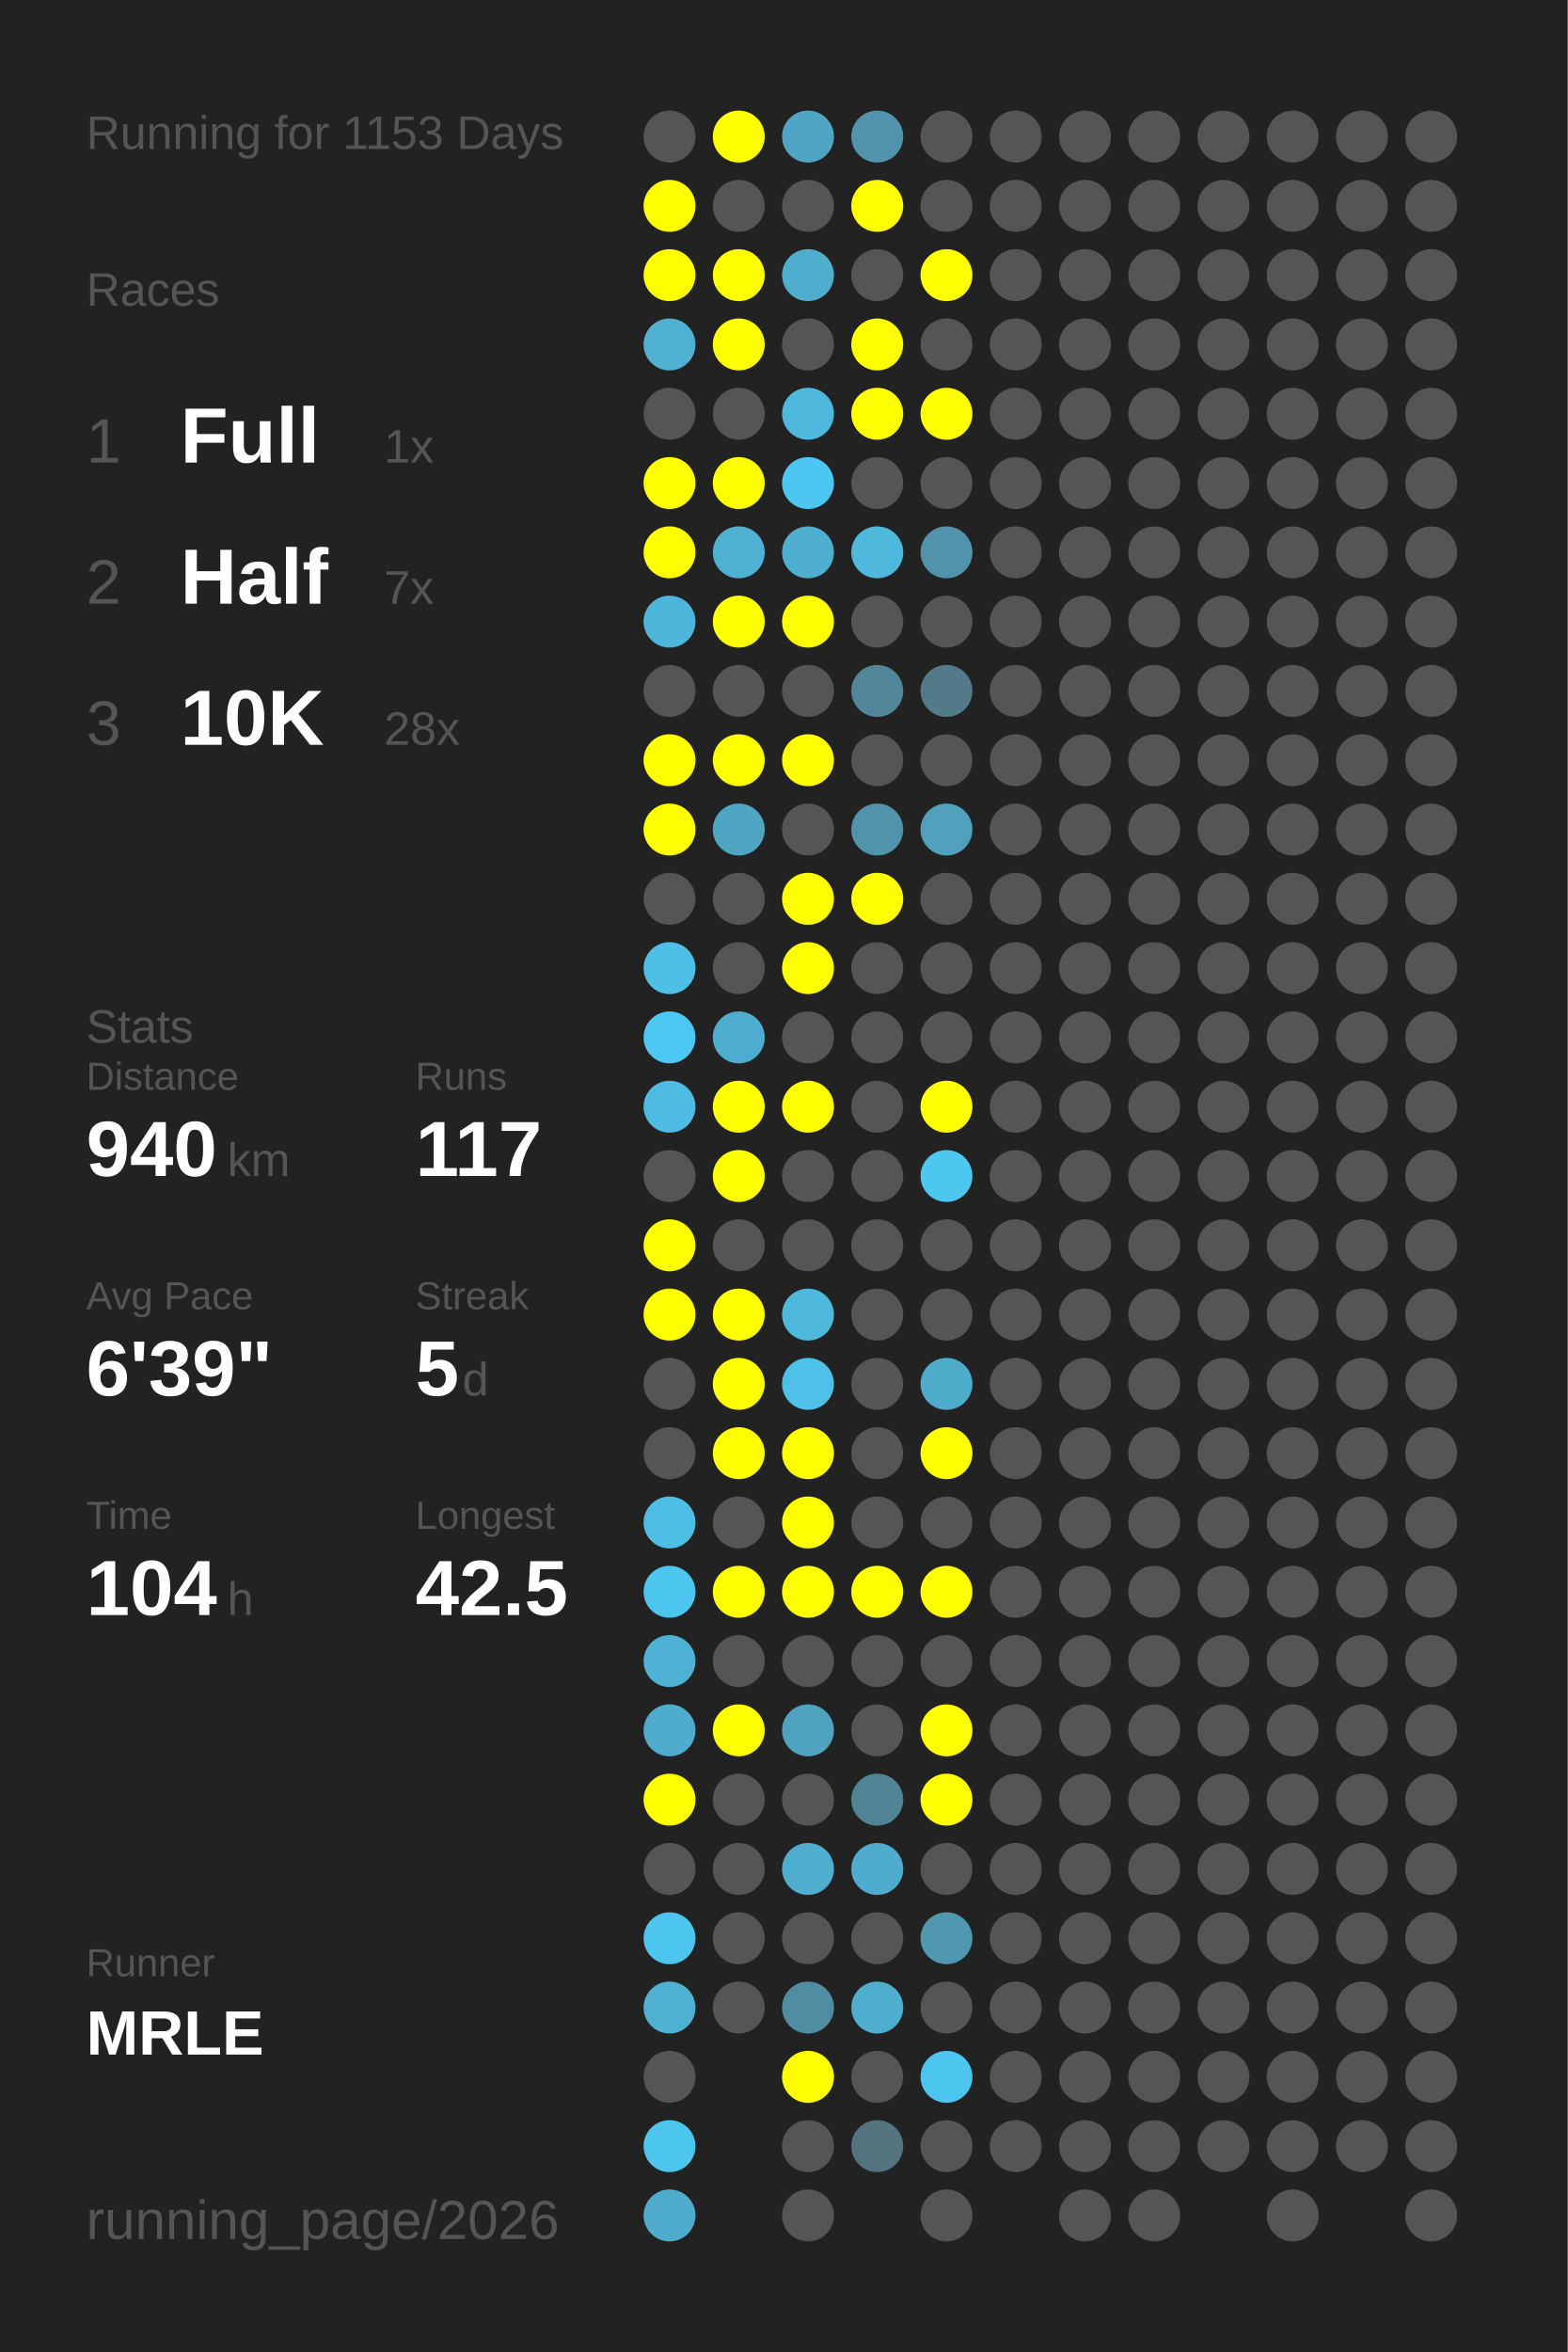
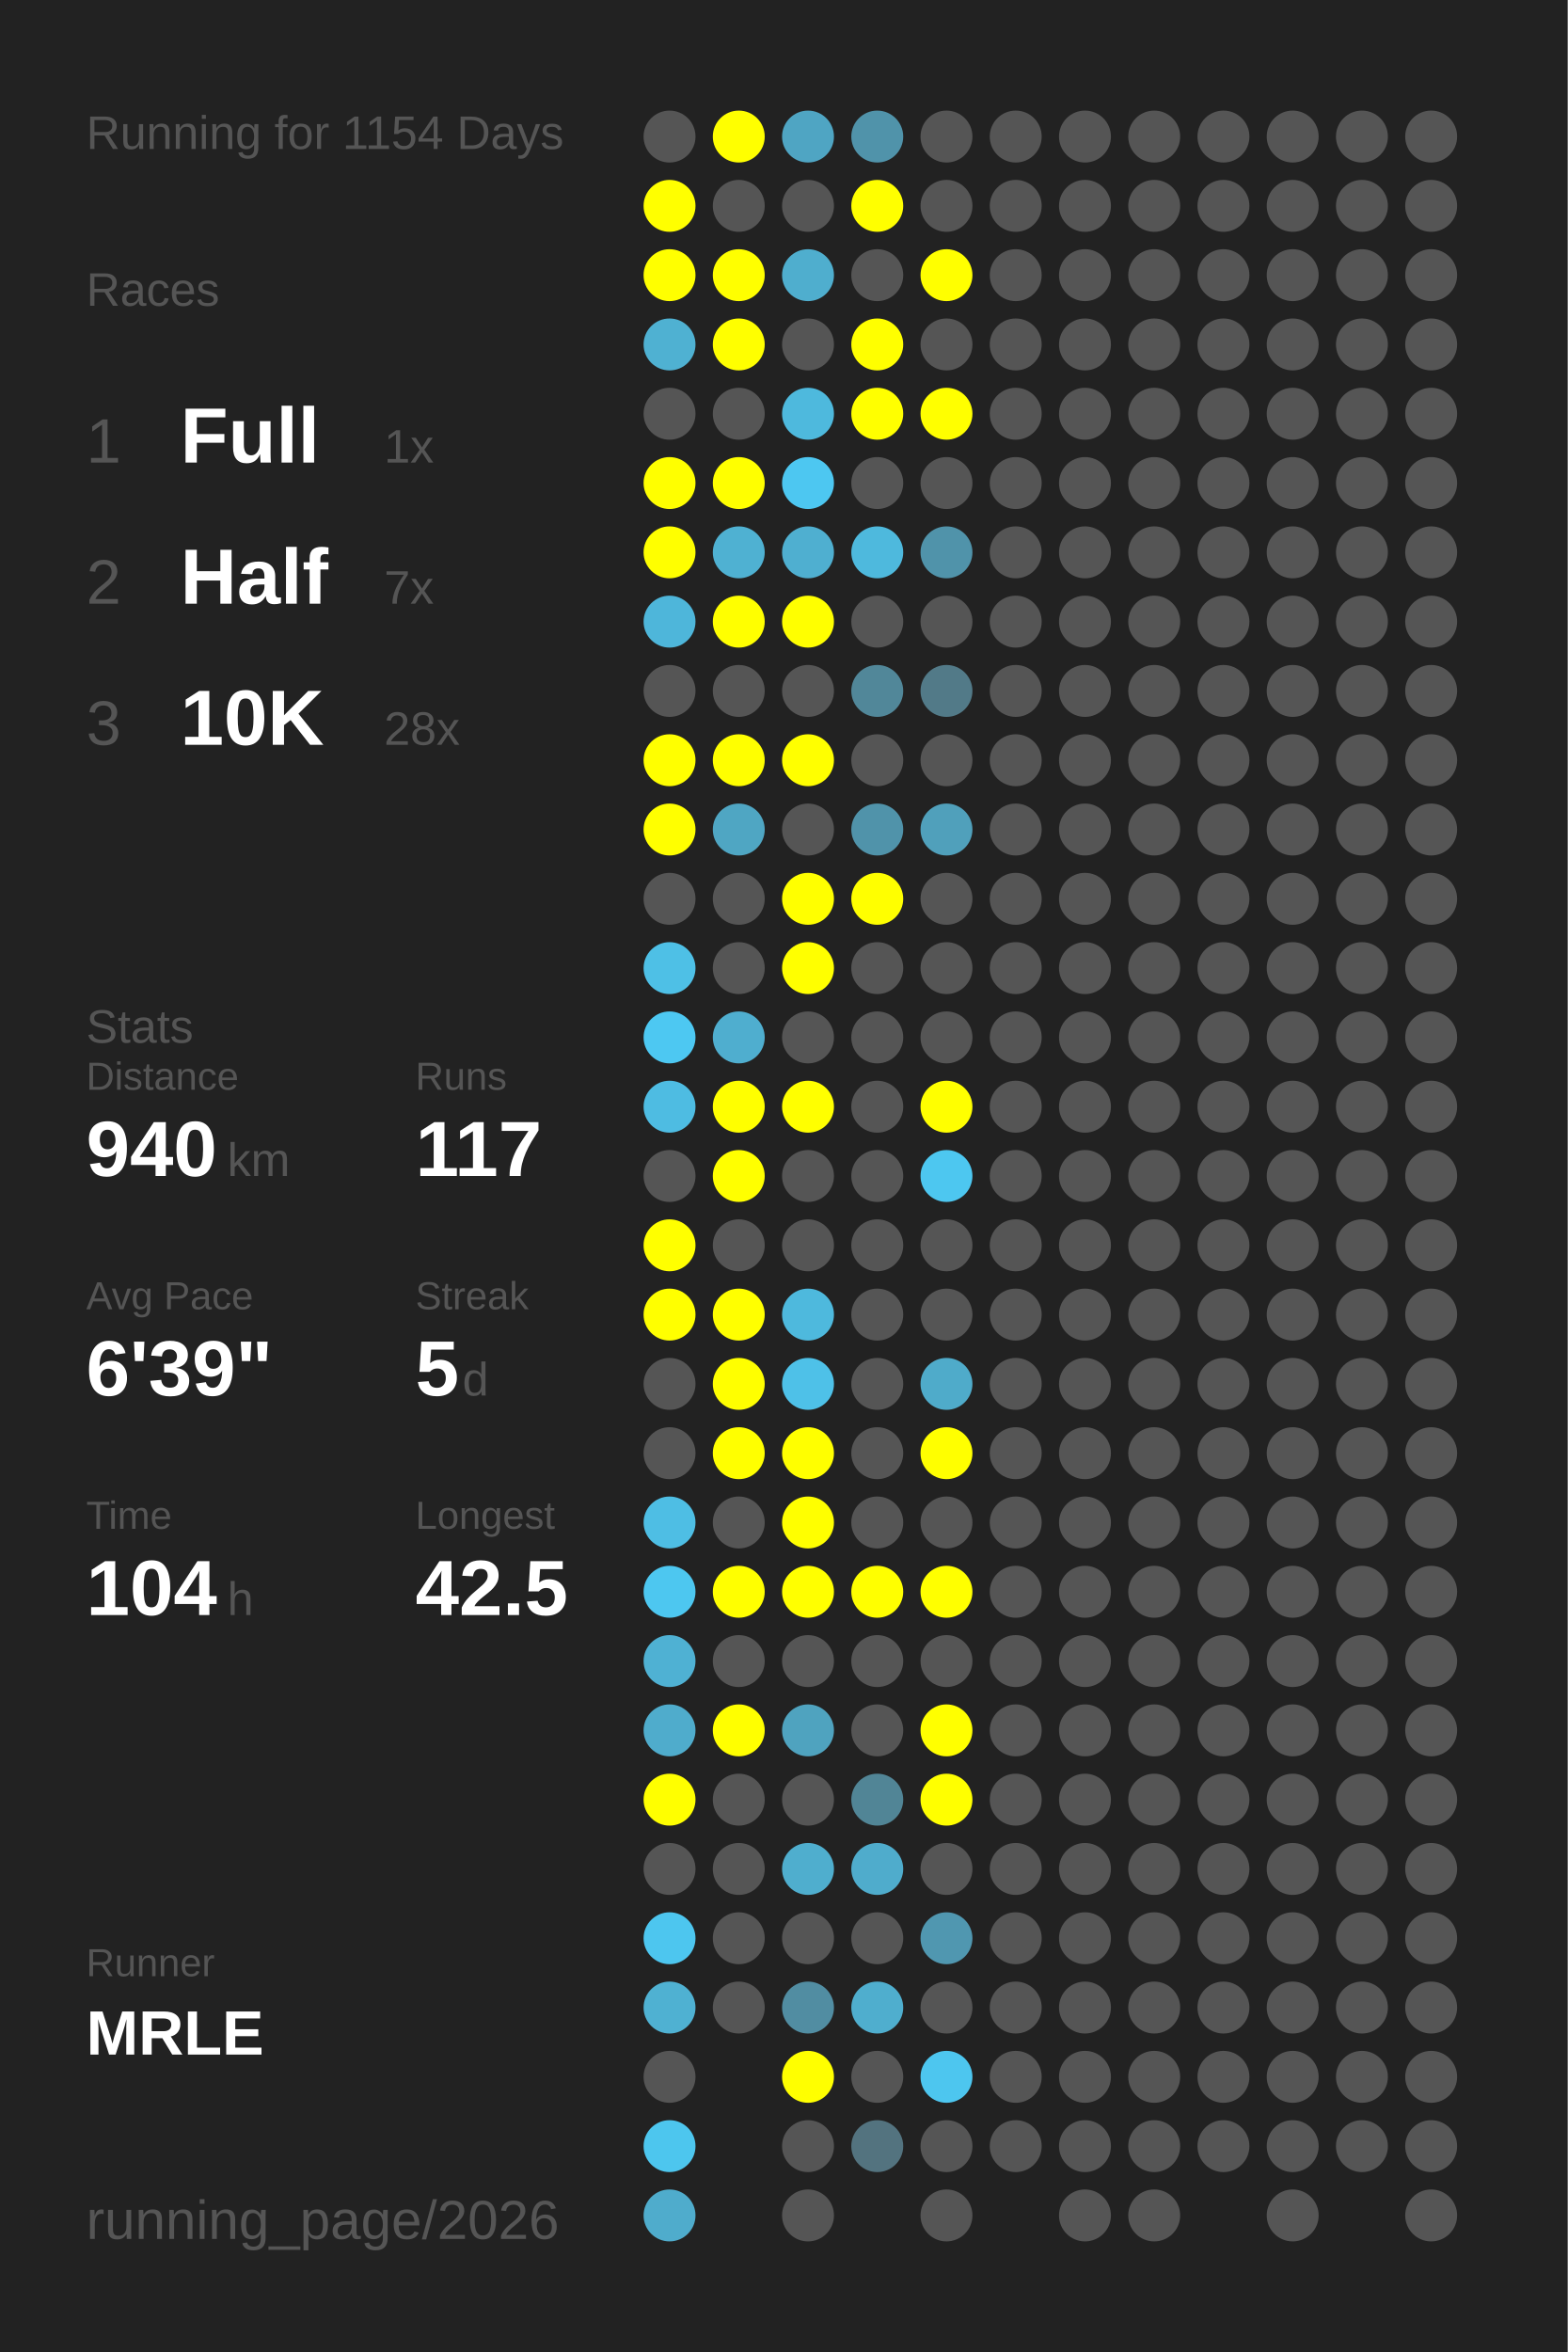
<svg xmlns="http://www.w3.org/2000/svg" baseProfile="full" height="300mm" version="1.1" viewBox="0,0,200,300" width="200mm">
  <defs />
  <rect fill="#222222" height="300" width="200" x="0" y="0" />
-   <text fill="#555555" style="font-size:6px; font-family:Arial;" x="11" y="19">Running for 1153 Days</text>
+   <text fill="#555555" style="font-size:6px; font-family:Arial;" x="11" y="19">Running for 1154 Days</text>
  <text fill="#555555" style="font-size:6px; font-family:Arial;" x="11" y="39">Races</text>
  <text fill="#555555" style="font-size:8px; font-family:Arial;" x="11" y="59">1</text>
  <text fill="#FFFFFF" style="font-size:10px; font-family:Arial; font-weight:bold;" x="23" y="59">Full</text>
  <text fill="#555555" style="font-size:6px; font-family:Arial;" x="49" y="59">1x</text>
  <text fill="#555555" style="font-size:8px; font-family:Arial;" x="11" y="77">2</text>
  <text fill="#FFFFFF" style="font-size:10px; font-family:Arial; font-weight:bold;" x="23" y="77">Half</text>
  <text fill="#555555" style="font-size:6px; font-family:Arial;" x="49" y="77">7x</text>
  <text fill="#555555" style="font-size:8px; font-family:Arial;" x="11" y="95">3</text>
  <text fill="#FFFFFF" style="font-size:10px; font-family:Arial; font-weight:bold;" x="23" y="95">10K</text>
  <text fill="#555555" style="font-size:6px; font-family:Arial;" x="49" y="95">28x</text>
  <text fill="#555555" style="font-size:6px; font-family:Arial;" x="11" y="133">Stats</text>
  <text fill="#555555" style="font-size:5px; font-family:Arial;" x="11" y="139">Distance</text>
  <text fill="#FFFFFF" style="font-size:10px; font-family:Arial; font-weight:bold;" x="11" y="150">940</text>
  <text fill="#555555" style="font-size:6px; font-family:Arial;" x="29" y="150">km</text>
  <text fill="#555555" style="font-size:5px; font-family:Arial;" x="53" y="139">Runs</text>
  <text fill="#FFFFFF" style="font-size:10px; font-family:Arial; font-weight:bold;" x="53" y="150">117</text>
  <text fill="#555555" style="font-size:5px; font-family:Arial;" x="11" y="167">Avg Pace</text>
  <text fill="#FFFFFF" style="font-size:10px; font-family:Arial; font-weight:bold;" x="11" y="178">6'39"</text>
  <text fill="#555555" style="font-size:5px; font-family:Arial;" x="53" y="167">Streak</text>
  <text fill="#FFFFFF" style="font-size:10px; font-family:Arial; font-weight:bold;" x="53" y="178">5</text>
  <text fill="#555555" style="font-size:6px; font-family:Arial;" x="59" y="178">d</text>
  <text fill="#555555" style="font-size:5px; font-family:Arial;" x="11" y="195">Time</text>
  <text fill="#FFFFFF" style="font-size:10px; font-family:Arial; font-weight:bold;" x="11" y="206">104</text>
  <text fill="#555555" style="font-size:6px; font-family:Arial;" x="29" y="206">h</text>
  <text fill="#555555" style="font-size:5px; font-family:Arial;" x="53" y="195">Longest</text>
  <text fill="#FFFFFF" style="font-size:10px; font-family:Arial; font-weight:bold;" x="53" y="206">42.5</text>
  <text fill="#555555" style="font-size:5px; font-family:Arial;" x="11" y="252.065">Runner</text>
  <text fill="#FFFFFF" style="font-size:8px; font-family:Arial; font-weight:bold;" x="11" y="262.065">MRLE</text>
  <text fill="#555555" style="font-size:7px; font-family:Arial;" x="11" y="285.581">running_page/2026</text>
  <circle cx="85.417" cy="17.419" fill="#555555" r="3.312" />
  <circle cx="85.417" cy="26.258" fill="#FFFF00" r="3.312" />
  <circle cx="85.417" cy="35.097" fill="#FFFF00" r="3.312" />
  <circle cx="85.417" cy="43.935" fill="#4fb1d2" r="3.312" />
  <circle cx="85.417" cy="52.774" fill="#555555" r="3.312" />
  <circle cx="85.417" cy="61.613" fill="#FFFF00" r="3.312" />
  <circle cx="85.417" cy="70.452" fill="#FFFF00" r="3.312" />
  <circle cx="85.417" cy="79.29" fill="#4eb6da" r="3.312" />
  <circle cx="85.417" cy="88.129" fill="#555555" r="3.312" />
  <circle cx="85.417" cy="96.968" fill="#FFFF00" r="3.312" />
  <circle cx="85.417" cy="105.806" fill="#FFFF00" r="3.312" />
  <circle cx="85.417" cy="114.645" fill="#555555" r="3.312" />
  <circle cx="85.417" cy="123.484" fill="#4ec0e6" r="3.312" />
  <circle cx="85.417" cy="132.323" fill="#4dc8f2" r="3.312" />
  <circle cx="85.417" cy="141.161" fill="#4ebce2" r="3.312" />
  <circle cx="85.417" cy="150" fill="#555555" r="3.312" />
  <circle cx="85.417" cy="158.839" fill="#FFFF00" r="3.312" />
  <circle cx="85.417" cy="167.677" fill="#FFFF00" r="3.312" />
  <circle cx="85.417" cy="176.516" fill="#555555" r="3.312" />
  <circle cx="85.417" cy="185.355" fill="#555555" r="3.312" />
  <circle cx="85.417" cy="194.194" fill="#4ebee4" r="3.312" />
  <circle cx="85.417" cy="203.032" fill="#4dc7f0" r="3.312" />
  <circle cx="85.417" cy="211.871" fill="#4fb1d3" r="3.312" />
  <circle cx="85.417" cy="220.71" fill="#4faccc" r="3.312" />
  <circle cx="85.417" cy="229.548" fill="#FFFF00" r="3.312" />
  <circle cx="85.417" cy="238.387" fill="#555555" r="3.312" />
  <circle cx="85.417" cy="247.226" fill="#4dc6ef" r="3.312" />
  <circle cx="85.417" cy="256.065" fill="#4fb1d2" r="3.312" />
  <circle cx="85.417" cy="264.903" fill="#555555" r="3.312" />
  <circle cx="85.417" cy="273.742" fill="#4dc6ee" r="3.312" />
  <circle cx="85.417" cy="282.581" fill="#4faccc" r="3.312" />
  <circle cx="94.25" cy="17.419" fill="#FFFF00" r="3.312" />
  <circle cx="94.25" cy="26.258" fill="#555555" r="3.312" />
  <circle cx="94.25" cy="35.097" fill="#FFFF00" r="3.312" />
  <circle cx="94.25" cy="43.935" fill="#FFFF00" r="3.312" />
  <circle cx="94.25" cy="52.774" fill="#555555" r="3.312" />
  <circle cx="94.25" cy="61.613" fill="#FFFF00" r="3.312" />
  <circle cx="94.25" cy="70.452" fill="#4fb1d2" r="3.312" />
  <circle cx="94.25" cy="79.29" fill="#FFFF00" r="3.312" />
  <circle cx="94.25" cy="88.129" fill="#555555" r="3.312" />
  <circle cx="94.25" cy="96.968" fill="#FFFF00" r="3.312" />
  <circle cx="94.25" cy="105.806" fill="#4fa6c3" r="3.312" />
  <circle cx="94.25" cy="114.645" fill="#555555" r="3.312" />
  <circle cx="94.25" cy="123.484" fill="#555555" r="3.312" />
  <circle cx="94.25" cy="132.323" fill="#4faecf" r="3.312" />
  <circle cx="94.25" cy="141.161" fill="#FFFF00" r="3.312" />
  <circle cx="94.25" cy="150" fill="#FFFF00" r="3.312" />
  <circle cx="94.25" cy="158.839" fill="#555555" r="3.312" />
  <circle cx="94.25" cy="167.677" fill="#FFFF00" r="3.312" />
  <circle cx="94.25" cy="176.516" fill="#FFFF00" r="3.312" />
  <circle cx="94.25" cy="185.355" fill="#FFFF00" r="3.312" />
  <circle cx="94.25" cy="194.194" fill="#555555" r="3.312" />
  <circle cx="94.25" cy="203.032" fill="#FFFF00" r="3.312" />
  <circle cx="94.25" cy="211.871" fill="#555555" r="3.312" />
  <circle cx="94.25" cy="220.71" fill="#FFFF00" r="3.312" />
  <circle cx="94.25" cy="229.548" fill="#555555" r="3.312" />
  <circle cx="94.25" cy="238.387" fill="#555555" r="3.312" />
  <circle cx="94.25" cy="247.226" fill="#555555" r="3.312" />
  <circle cx="94.25" cy="256.065" fill="#555555" r="3.312" />
  <circle cx="103.083" cy="17.419" fill="#4fa5c3" r="3.312" />
  <circle cx="103.083" cy="26.258" fill="#555555" r="3.312" />
  <circle cx="103.083" cy="35.097" fill="#4faece" r="3.312" />
  <circle cx="103.083" cy="43.935" fill="#555555" r="3.312" />
  <circle cx="103.083" cy="52.774" fill="#4eb9dd" r="3.312" />
  <circle cx="103.083" cy="61.613" fill="#4dc7f1" r="3.312" />
  <circle cx="103.083" cy="70.452" fill="#4fafd0" r="3.312" />
  <circle cx="103.083" cy="79.29" fill="#FFFF00" r="3.312" />
  <circle cx="103.083" cy="88.129" fill="#555555" r="3.312" />
  <circle cx="103.083" cy="96.968" fill="#FFFF00" r="3.312" />
  <circle cx="103.083" cy="105.806" fill="#555555" r="3.312" />
  <circle cx="103.083" cy="114.645" fill="#FFFF00" r="3.312" />
  <circle cx="103.083" cy="123.484" fill="#FFFF00" r="3.312" />
  <circle cx="103.083" cy="132.323" fill="#555555" r="3.312" />
  <circle cx="103.083" cy="141.161" fill="#FFFF00" r="3.312" />
  <circle cx="103.083" cy="150" fill="#555555" r="3.312" />
  <circle cx="103.083" cy="158.839" fill="#555555" r="3.312" />
  <circle cx="103.083" cy="167.677" fill="#4eb9dd" r="3.312" />
  <circle cx="103.083" cy="176.516" fill="#4ec1e8" r="3.312" />
  <circle cx="103.083" cy="185.355" fill="#FFFF00" r="3.312" />
  <circle cx="103.083" cy="194.194" fill="#FFFF00" r="3.312" />
  <circle cx="103.083" cy="203.032" fill="#FFFF00" r="3.312" />
  <circle cx="103.083" cy="211.871" fill="#555555" r="3.312" />
  <circle cx="103.083" cy="220.71" fill="#4fa3bf" r="3.312" />
  <circle cx="103.083" cy="229.548" fill="#555555" r="3.312" />
  <circle cx="103.083" cy="238.387" fill="#4faece" r="3.312" />
  <circle cx="103.083" cy="247.226" fill="#555555" r="3.312" />
  <circle cx="103.083" cy="256.065" fill="#518da2" r="3.312" />
  <circle cx="103.083" cy="264.903" fill="#FFFF00" r="3.312" />
  <circle cx="103.083" cy="273.742" fill="#555555" r="3.312" />
  <circle cx="103.083" cy="282.581" fill="#555555" r="3.312" />
  <circle cx="111.917" cy="17.419" fill="#5093aa" r="3.312" />
  <circle cx="111.917" cy="26.258" fill="#FFFF00" r="3.312" />
  <circle cx="111.917" cy="35.097" fill="#555555" r="3.312" />
  <circle cx="111.917" cy="43.935" fill="#FFFF00" r="3.312" />
  <circle cx="111.917" cy="52.774" fill="#FFFF00" r="3.312" />
  <circle cx="111.917" cy="61.613" fill="#555555" r="3.312" />
  <circle cx="111.917" cy="70.452" fill="#4eb9dd" r="3.312" />
  <circle cx="111.917" cy="79.29" fill="#555555" r="3.312" />
  <circle cx="111.917" cy="88.129" fill="#518799" r="3.312" />
  <circle cx="111.917" cy="96.968" fill="#555555" r="3.312" />
  <circle cx="111.917" cy="105.806" fill="#5093aa" r="3.312" />
  <circle cx="111.917" cy="114.645" fill="#FFFF00" r="3.312" />
  <circle cx="111.917" cy="123.484" fill="#555555" r="3.312" />
  <circle cx="111.917" cy="132.323" fill="#555555" r="3.312" />
  <circle cx="111.917" cy="141.161" fill="#555555" r="3.312" />
  <circle cx="111.917" cy="150" fill="#555555" r="3.312" />
  <circle cx="111.917" cy="158.839" fill="#555555" r="3.312" />
  <circle cx="111.917" cy="167.677" fill="#555555" r="3.312" />
  <circle cx="111.917" cy="176.516" fill="#555555" r="3.312" />
  <circle cx="111.917" cy="185.355" fill="#555555" r="3.312" />
  <circle cx="111.917" cy="194.194" fill="#555555" r="3.312" />
  <circle cx="111.917" cy="203.032" fill="#FFFF00" r="3.312" />
  <circle cx="111.917" cy="211.871" fill="#555555" r="3.312" />
  <circle cx="111.917" cy="220.71" fill="#555555" r="3.312" />
  <circle cx="111.917" cy="229.548" fill="#518596" r="3.312" />
  <circle cx="111.917" cy="238.387" fill="#4faccc" r="3.312" />
  <circle cx="111.917" cy="247.226" fill="#555555" r="3.312" />
  <circle cx="111.917" cy="256.065" fill="#4faece" r="3.312" />
  <circle cx="111.917" cy="264.903" fill="#555555" r="3.312" />
  <circle cx="111.917" cy="273.742" fill="#53737f" r="3.312" />
  <circle cx="120.75" cy="17.419" fill="#555555" r="3.312" />
  <circle cx="120.75" cy="26.258" fill="#555555" r="3.312" />
  <circle cx="120.75" cy="35.097" fill="#FFFF00" r="3.312" />
  <circle cx="120.75" cy="43.935" fill="#555555" r="3.312" />
  <circle cx="120.75" cy="52.774" fill="#FFFF00" r="3.312" />
  <circle cx="120.75" cy="61.613" fill="#555555" r="3.312" />
  <circle cx="120.75" cy="70.452" fill="#5093aa" r="3.312" />
  <circle cx="120.75" cy="79.29" fill="#555555" r="3.312" />
  <circle cx="120.75" cy="88.129" fill="#527a88" r="3.312" />
  <circle cx="120.75" cy="96.968" fill="#555555" r="3.312" />
  <circle cx="120.75" cy="105.806" fill="#50a0bb" r="3.312" />
  <circle cx="120.75" cy="114.645" fill="#555555" r="3.312" />
  <circle cx="120.75" cy="123.484" fill="#555555" r="3.312" />
  <circle cx="120.75" cy="132.323" fill="#555555" r="3.312" />
  <circle cx="120.75" cy="141.161" fill="#FFFF00" r="3.312" />
  <circle cx="120.75" cy="150" fill="#4dc7f0" r="3.312" />
  <circle cx="120.75" cy="158.839" fill="#555555" r="3.312" />
  <circle cx="120.75" cy="167.677" fill="#555555" r="3.312" />
  <circle cx="120.75" cy="176.516" fill="#4fabca" r="3.312" />
  <circle cx="120.75" cy="185.355" fill="#FFFF00" r="3.312" />
  <circle cx="120.75" cy="194.194" fill="#555555" r="3.312" />
  <circle cx="120.75" cy="203.032" fill="#FFFF00" r="3.312" />
  <circle cx="120.75" cy="211.871" fill="#555555" r="3.312" />
  <circle cx="120.75" cy="220.71" fill="#FFFF00" r="3.312" />
  <circle cx="120.75" cy="229.548" fill="#FFFF00" r="3.312" />
  <circle cx="120.75" cy="238.387" fill="#555555" r="3.312" />
  <circle cx="120.75" cy="247.226" fill="#5097b0" r="3.312" />
  <circle cx="120.75" cy="256.065" fill="#555555" r="3.312" />
  <circle cx="120.75" cy="264.903" fill="#4dc6ef" r="3.312" />
  <circle cx="120.75" cy="273.742" fill="#555555" r="3.312" />
  <circle cx="120.75" cy="282.581" fill="#555555" r="3.312" />
  <circle cx="129.583" cy="17.419" fill="#555555" r="3.312" />
  <circle cx="129.583" cy="26.258" fill="#555555" r="3.312" />
  <circle cx="129.583" cy="35.097" fill="#555555" r="3.312" />
  <circle cx="129.583" cy="43.935" fill="#555555" r="3.312" />
  <circle cx="129.583" cy="52.774" fill="#555555" r="3.312" />
  <circle cx="129.583" cy="61.613" fill="#555555" r="3.312" />
  <circle cx="129.583" cy="70.452" fill="#555555" r="3.312" />
  <circle cx="129.583" cy="79.29" fill="#555555" r="3.312" />
  <circle cx="129.583" cy="88.129" fill="#555555" r="3.312" />
  <circle cx="129.583" cy="96.968" fill="#555555" r="3.312" />
  <circle cx="129.583" cy="105.806" fill="#555555" r="3.312" />
  <circle cx="129.583" cy="114.645" fill="#555555" r="3.312" />
  <circle cx="129.583" cy="123.484" fill="#555555" r="3.312" />
  <circle cx="129.583" cy="132.323" fill="#555555" r="3.312" />
  <circle cx="129.583" cy="141.161" fill="#555555" r="3.312" />
  <circle cx="129.583" cy="150" fill="#555555" r="3.312" />
  <circle cx="129.583" cy="158.839" fill="#555555" r="3.312" />
  <circle cx="129.583" cy="167.677" fill="#555555" r="3.312" />
  <circle cx="129.583" cy="176.516" fill="#555555" r="3.312" />
  <circle cx="129.583" cy="185.355" fill="#555555" r="3.312" />
  <circle cx="129.583" cy="194.194" fill="#555555" r="3.312" />
  <circle cx="129.583" cy="203.032" fill="#555555" r="3.312" />
  <circle cx="129.583" cy="211.871" fill="#555555" r="3.312" />
  <circle cx="129.583" cy="220.71" fill="#555555" r="3.312" />
  <circle cx="129.583" cy="229.548" fill="#555555" r="3.312" />
  <circle cx="129.583" cy="238.387" fill="#555555" r="3.312" />
  <circle cx="129.583" cy="247.226" fill="#555555" r="3.312" />
  <circle cx="129.583" cy="256.065" fill="#555555" r="3.312" />
  <circle cx="129.583" cy="264.903" fill="#555555" r="3.312" />
  <circle cx="129.583" cy="273.742" fill="#555555" r="3.312" />
  <circle cx="138.417" cy="17.419" fill="#555555" r="3.312" />
  <circle cx="138.417" cy="26.258" fill="#555555" r="3.312" />
  <circle cx="138.417" cy="35.097" fill="#555555" r="3.312" />
  <circle cx="138.417" cy="43.935" fill="#555555" r="3.312" />
  <circle cx="138.417" cy="52.774" fill="#555555" r="3.312" />
  <circle cx="138.417" cy="61.613" fill="#555555" r="3.312" />
  <circle cx="138.417" cy="70.452" fill="#555555" r="3.312" />
  <circle cx="138.417" cy="79.29" fill="#555555" r="3.312" />
  <circle cx="138.417" cy="88.129" fill="#555555" r="3.312" />
  <circle cx="138.417" cy="96.968" fill="#555555" r="3.312" />
  <circle cx="138.417" cy="105.806" fill="#555555" r="3.312" />
  <circle cx="138.417" cy="114.645" fill="#555555" r="3.312" />
  <circle cx="138.417" cy="123.484" fill="#555555" r="3.312" />
  <circle cx="138.417" cy="132.323" fill="#555555" r="3.312" />
  <circle cx="138.417" cy="141.161" fill="#555555" r="3.312" />
  <circle cx="138.417" cy="150" fill="#555555" r="3.312" />
  <circle cx="138.417" cy="158.839" fill="#555555" r="3.312" />
  <circle cx="138.417" cy="167.677" fill="#555555" r="3.312" />
  <circle cx="138.417" cy="176.516" fill="#555555" r="3.312" />
  <circle cx="138.417" cy="185.355" fill="#555555" r="3.312" />
  <circle cx="138.417" cy="194.194" fill="#555555" r="3.312" />
  <circle cx="138.417" cy="203.032" fill="#555555" r="3.312" />
  <circle cx="138.417" cy="211.871" fill="#555555" r="3.312" />
  <circle cx="138.417" cy="220.71" fill="#555555" r="3.312" />
  <circle cx="138.417" cy="229.548" fill="#555555" r="3.312" />
  <circle cx="138.417" cy="238.387" fill="#555555" r="3.312" />
  <circle cx="138.417" cy="247.226" fill="#555555" r="3.312" />
  <circle cx="138.417" cy="256.065" fill="#555555" r="3.312" />
  <circle cx="138.417" cy="264.903" fill="#555555" r="3.312" />
  <circle cx="138.417" cy="273.742" fill="#555555" r="3.312" />
  <circle cx="138.417" cy="282.581" fill="#555555" r="3.312" />
  <circle cx="147.25" cy="17.419" fill="#555555" r="3.312" />
  <circle cx="147.25" cy="26.258" fill="#555555" r="3.312" />
  <circle cx="147.25" cy="35.097" fill="#555555" r="3.312" />
  <circle cx="147.25" cy="43.935" fill="#555555" r="3.312" />
  <circle cx="147.25" cy="52.774" fill="#555555" r="3.312" />
  <circle cx="147.25" cy="61.613" fill="#555555" r="3.312" />
  <circle cx="147.25" cy="70.452" fill="#555555" r="3.312" />
  <circle cx="147.25" cy="79.29" fill="#555555" r="3.312" />
  <circle cx="147.25" cy="88.129" fill="#555555" r="3.312" />
  <circle cx="147.25" cy="96.968" fill="#555555" r="3.312" />
  <circle cx="147.25" cy="105.806" fill="#555555" r="3.312" />
  <circle cx="147.25" cy="114.645" fill="#555555" r="3.312" />
  <circle cx="147.25" cy="123.484" fill="#555555" r="3.312" />
  <circle cx="147.25" cy="132.323" fill="#555555" r="3.312" />
  <circle cx="147.25" cy="141.161" fill="#555555" r="3.312" />
  <circle cx="147.25" cy="150" fill="#555555" r="3.312" />
  <circle cx="147.25" cy="158.839" fill="#555555" r="3.312" />
  <circle cx="147.25" cy="167.677" fill="#555555" r="3.312" />
  <circle cx="147.25" cy="176.516" fill="#555555" r="3.312" />
  <circle cx="147.25" cy="185.355" fill="#555555" r="3.312" />
  <circle cx="147.25" cy="194.194" fill="#555555" r="3.312" />
  <circle cx="147.25" cy="203.032" fill="#555555" r="3.312" />
  <circle cx="147.25" cy="211.871" fill="#555555" r="3.312" />
  <circle cx="147.25" cy="220.71" fill="#555555" r="3.312" />
  <circle cx="147.25" cy="229.548" fill="#555555" r="3.312" />
  <circle cx="147.25" cy="238.387" fill="#555555" r="3.312" />
  <circle cx="147.25" cy="247.226" fill="#555555" r="3.312" />
  <circle cx="147.25" cy="256.065" fill="#555555" r="3.312" />
  <circle cx="147.25" cy="264.903" fill="#555555" r="3.312" />
  <circle cx="147.25" cy="273.742" fill="#555555" r="3.312" />
  <circle cx="147.25" cy="282.581" fill="#555555" r="3.312" />
  <circle cx="156.083" cy="17.419" fill="#555555" r="3.312" />
  <circle cx="156.083" cy="26.258" fill="#555555" r="3.312" />
  <circle cx="156.083" cy="35.097" fill="#555555" r="3.312" />
  <circle cx="156.083" cy="43.935" fill="#555555" r="3.312" />
  <circle cx="156.083" cy="52.774" fill="#555555" r="3.312" />
  <circle cx="156.083" cy="61.613" fill="#555555" r="3.312" />
  <circle cx="156.083" cy="70.452" fill="#555555" r="3.312" />
  <circle cx="156.083" cy="79.29" fill="#555555" r="3.312" />
  <circle cx="156.083" cy="88.129" fill="#555555" r="3.312" />
  <circle cx="156.083" cy="96.968" fill="#555555" r="3.312" />
  <circle cx="156.083" cy="105.806" fill="#555555" r="3.312" />
  <circle cx="156.083" cy="114.645" fill="#555555" r="3.312" />
  <circle cx="156.083" cy="123.484" fill="#555555" r="3.312" />
  <circle cx="156.083" cy="132.323" fill="#555555" r="3.312" />
  <circle cx="156.083" cy="141.161" fill="#555555" r="3.312" />
  <circle cx="156.083" cy="150" fill="#555555" r="3.312" />
  <circle cx="156.083" cy="158.839" fill="#555555" r="3.312" />
  <circle cx="156.083" cy="167.677" fill="#555555" r="3.312" />
  <circle cx="156.083" cy="176.516" fill="#555555" r="3.312" />
  <circle cx="156.083" cy="185.355" fill="#555555" r="3.312" />
  <circle cx="156.083" cy="194.194" fill="#555555" r="3.312" />
  <circle cx="156.083" cy="203.032" fill="#555555" r="3.312" />
  <circle cx="156.083" cy="211.871" fill="#555555" r="3.312" />
  <circle cx="156.083" cy="220.71" fill="#555555" r="3.312" />
  <circle cx="156.083" cy="229.548" fill="#555555" r="3.312" />
  <circle cx="156.083" cy="238.387" fill="#555555" r="3.312" />
  <circle cx="156.083" cy="247.226" fill="#555555" r="3.312" />
  <circle cx="156.083" cy="256.065" fill="#555555" r="3.312" />
  <circle cx="156.083" cy="264.903" fill="#555555" r="3.312" />
  <circle cx="156.083" cy="273.742" fill="#555555" r="3.312" />
  <circle cx="164.917" cy="17.419" fill="#555555" r="3.312" />
  <circle cx="164.917" cy="26.258" fill="#555555" r="3.312" />
  <circle cx="164.917" cy="35.097" fill="#555555" r="3.312" />
  <circle cx="164.917" cy="43.935" fill="#555555" r="3.312" />
  <circle cx="164.917" cy="52.774" fill="#555555" r="3.312" />
  <circle cx="164.917" cy="61.613" fill="#555555" r="3.312" />
  <circle cx="164.917" cy="70.452" fill="#555555" r="3.312" />
  <circle cx="164.917" cy="79.29" fill="#555555" r="3.312" />
  <circle cx="164.917" cy="88.129" fill="#555555" r="3.312" />
  <circle cx="164.917" cy="96.968" fill="#555555" r="3.312" />
  <circle cx="164.917" cy="105.806" fill="#555555" r="3.312" />
  <circle cx="164.917" cy="114.645" fill="#555555" r="3.312" />
  <circle cx="164.917" cy="123.484" fill="#555555" r="3.312" />
  <circle cx="164.917" cy="132.323" fill="#555555" r="3.312" />
  <circle cx="164.917" cy="141.161" fill="#555555" r="3.312" />
  <circle cx="164.917" cy="150" fill="#555555" r="3.312" />
  <circle cx="164.917" cy="158.839" fill="#555555" r="3.312" />
  <circle cx="164.917" cy="167.677" fill="#555555" r="3.312" />
  <circle cx="164.917" cy="176.516" fill="#555555" r="3.312" />
  <circle cx="164.917" cy="185.355" fill="#555555" r="3.312" />
  <circle cx="164.917" cy="194.194" fill="#555555" r="3.312" />
  <circle cx="164.917" cy="203.032" fill="#555555" r="3.312" />
  <circle cx="164.917" cy="211.871" fill="#555555" r="3.312" />
  <circle cx="164.917" cy="220.71" fill="#555555" r="3.312" />
  <circle cx="164.917" cy="229.548" fill="#555555" r="3.312" />
  <circle cx="164.917" cy="238.387" fill="#555555" r="3.312" />
  <circle cx="164.917" cy="247.226" fill="#555555" r="3.312" />
  <circle cx="164.917" cy="256.065" fill="#555555" r="3.312" />
  <circle cx="164.917" cy="264.903" fill="#555555" r="3.312" />
  <circle cx="164.917" cy="273.742" fill="#555555" r="3.312" />
  <circle cx="164.917" cy="282.581" fill="#555555" r="3.312" />
  <circle cx="173.75" cy="17.419" fill="#555555" r="3.312" />
  <circle cx="173.75" cy="26.258" fill="#555555" r="3.312" />
  <circle cx="173.75" cy="35.097" fill="#555555" r="3.312" />
  <circle cx="173.75" cy="43.935" fill="#555555" r="3.312" />
  <circle cx="173.75" cy="52.774" fill="#555555" r="3.312" />
  <circle cx="173.75" cy="61.613" fill="#555555" r="3.312" />
  <circle cx="173.75" cy="70.452" fill="#555555" r="3.312" />
  <circle cx="173.75" cy="79.29" fill="#555555" r="3.312" />
  <circle cx="173.75" cy="88.129" fill="#555555" r="3.312" />
  <circle cx="173.75" cy="96.968" fill="#555555" r="3.312" />
  <circle cx="173.75" cy="105.806" fill="#555555" r="3.312" />
  <circle cx="173.75" cy="114.645" fill="#555555" r="3.312" />
  <circle cx="173.75" cy="123.484" fill="#555555" r="3.312" />
  <circle cx="173.75" cy="132.323" fill="#555555" r="3.312" />
  <circle cx="173.75" cy="141.161" fill="#555555" r="3.312" />
  <circle cx="173.75" cy="150" fill="#555555" r="3.312" />
  <circle cx="173.75" cy="158.839" fill="#555555" r="3.312" />
  <circle cx="173.75" cy="167.677" fill="#555555" r="3.312" />
  <circle cx="173.75" cy="176.516" fill="#555555" r="3.312" />
  <circle cx="173.75" cy="185.355" fill="#555555" r="3.312" />
  <circle cx="173.75" cy="194.194" fill="#555555" r="3.312" />
  <circle cx="173.75" cy="203.032" fill="#555555" r="3.312" />
  <circle cx="173.75" cy="211.871" fill="#555555" r="3.312" />
  <circle cx="173.75" cy="220.71" fill="#555555" r="3.312" />
  <circle cx="173.75" cy="229.548" fill="#555555" r="3.312" />
  <circle cx="173.75" cy="238.387" fill="#555555" r="3.312" />
  <circle cx="173.75" cy="247.226" fill="#555555" r="3.312" />
  <circle cx="173.75" cy="256.065" fill="#555555" r="3.312" />
  <circle cx="173.75" cy="264.903" fill="#555555" r="3.312" />
  <circle cx="173.75" cy="273.742" fill="#555555" r="3.312" />
  <circle cx="182.583" cy="17.419" fill="#555555" r="3.312" />
  <circle cx="182.583" cy="26.258" fill="#555555" r="3.312" />
  <circle cx="182.583" cy="35.097" fill="#555555" r="3.312" />
  <circle cx="182.583" cy="43.935" fill="#555555" r="3.312" />
  <circle cx="182.583" cy="52.774" fill="#555555" r="3.312" />
  <circle cx="182.583" cy="61.613" fill="#555555" r="3.312" />
  <circle cx="182.583" cy="70.452" fill="#555555" r="3.312" />
  <circle cx="182.583" cy="79.29" fill="#555555" r="3.312" />
  <circle cx="182.583" cy="88.129" fill="#555555" r="3.312" />
  <circle cx="182.583" cy="96.968" fill="#555555" r="3.312" />
  <circle cx="182.583" cy="105.806" fill="#555555" r="3.312" />
  <circle cx="182.583" cy="114.645" fill="#555555" r="3.312" />
  <circle cx="182.583" cy="123.484" fill="#555555" r="3.312" />
  <circle cx="182.583" cy="132.323" fill="#555555" r="3.312" />
  <circle cx="182.583" cy="141.161" fill="#555555" r="3.312" />
  <circle cx="182.583" cy="150" fill="#555555" r="3.312" />
  <circle cx="182.583" cy="158.839" fill="#555555" r="3.312" />
  <circle cx="182.583" cy="167.677" fill="#555555" r="3.312" />
  <circle cx="182.583" cy="176.516" fill="#555555" r="3.312" />
  <circle cx="182.583" cy="185.355" fill="#555555" r="3.312" />
  <circle cx="182.583" cy="194.194" fill="#555555" r="3.312" />
  <circle cx="182.583" cy="203.032" fill="#555555" r="3.312" />
  <circle cx="182.583" cy="211.871" fill="#555555" r="3.312" />
  <circle cx="182.583" cy="220.71" fill="#555555" r="3.312" />
  <circle cx="182.583" cy="229.548" fill="#555555" r="3.312" />
  <circle cx="182.583" cy="238.387" fill="#555555" r="3.312" />
  <circle cx="182.583" cy="247.226" fill="#555555" r="3.312" />
  <circle cx="182.583" cy="256.065" fill="#555555" r="3.312" />
  <circle cx="182.583" cy="264.903" fill="#555555" r="3.312" />
  <circle cx="182.583" cy="273.742" fill="#555555" r="3.312" />
  <circle cx="182.583" cy="282.581" fill="#555555" r="3.312" />
</svg>
